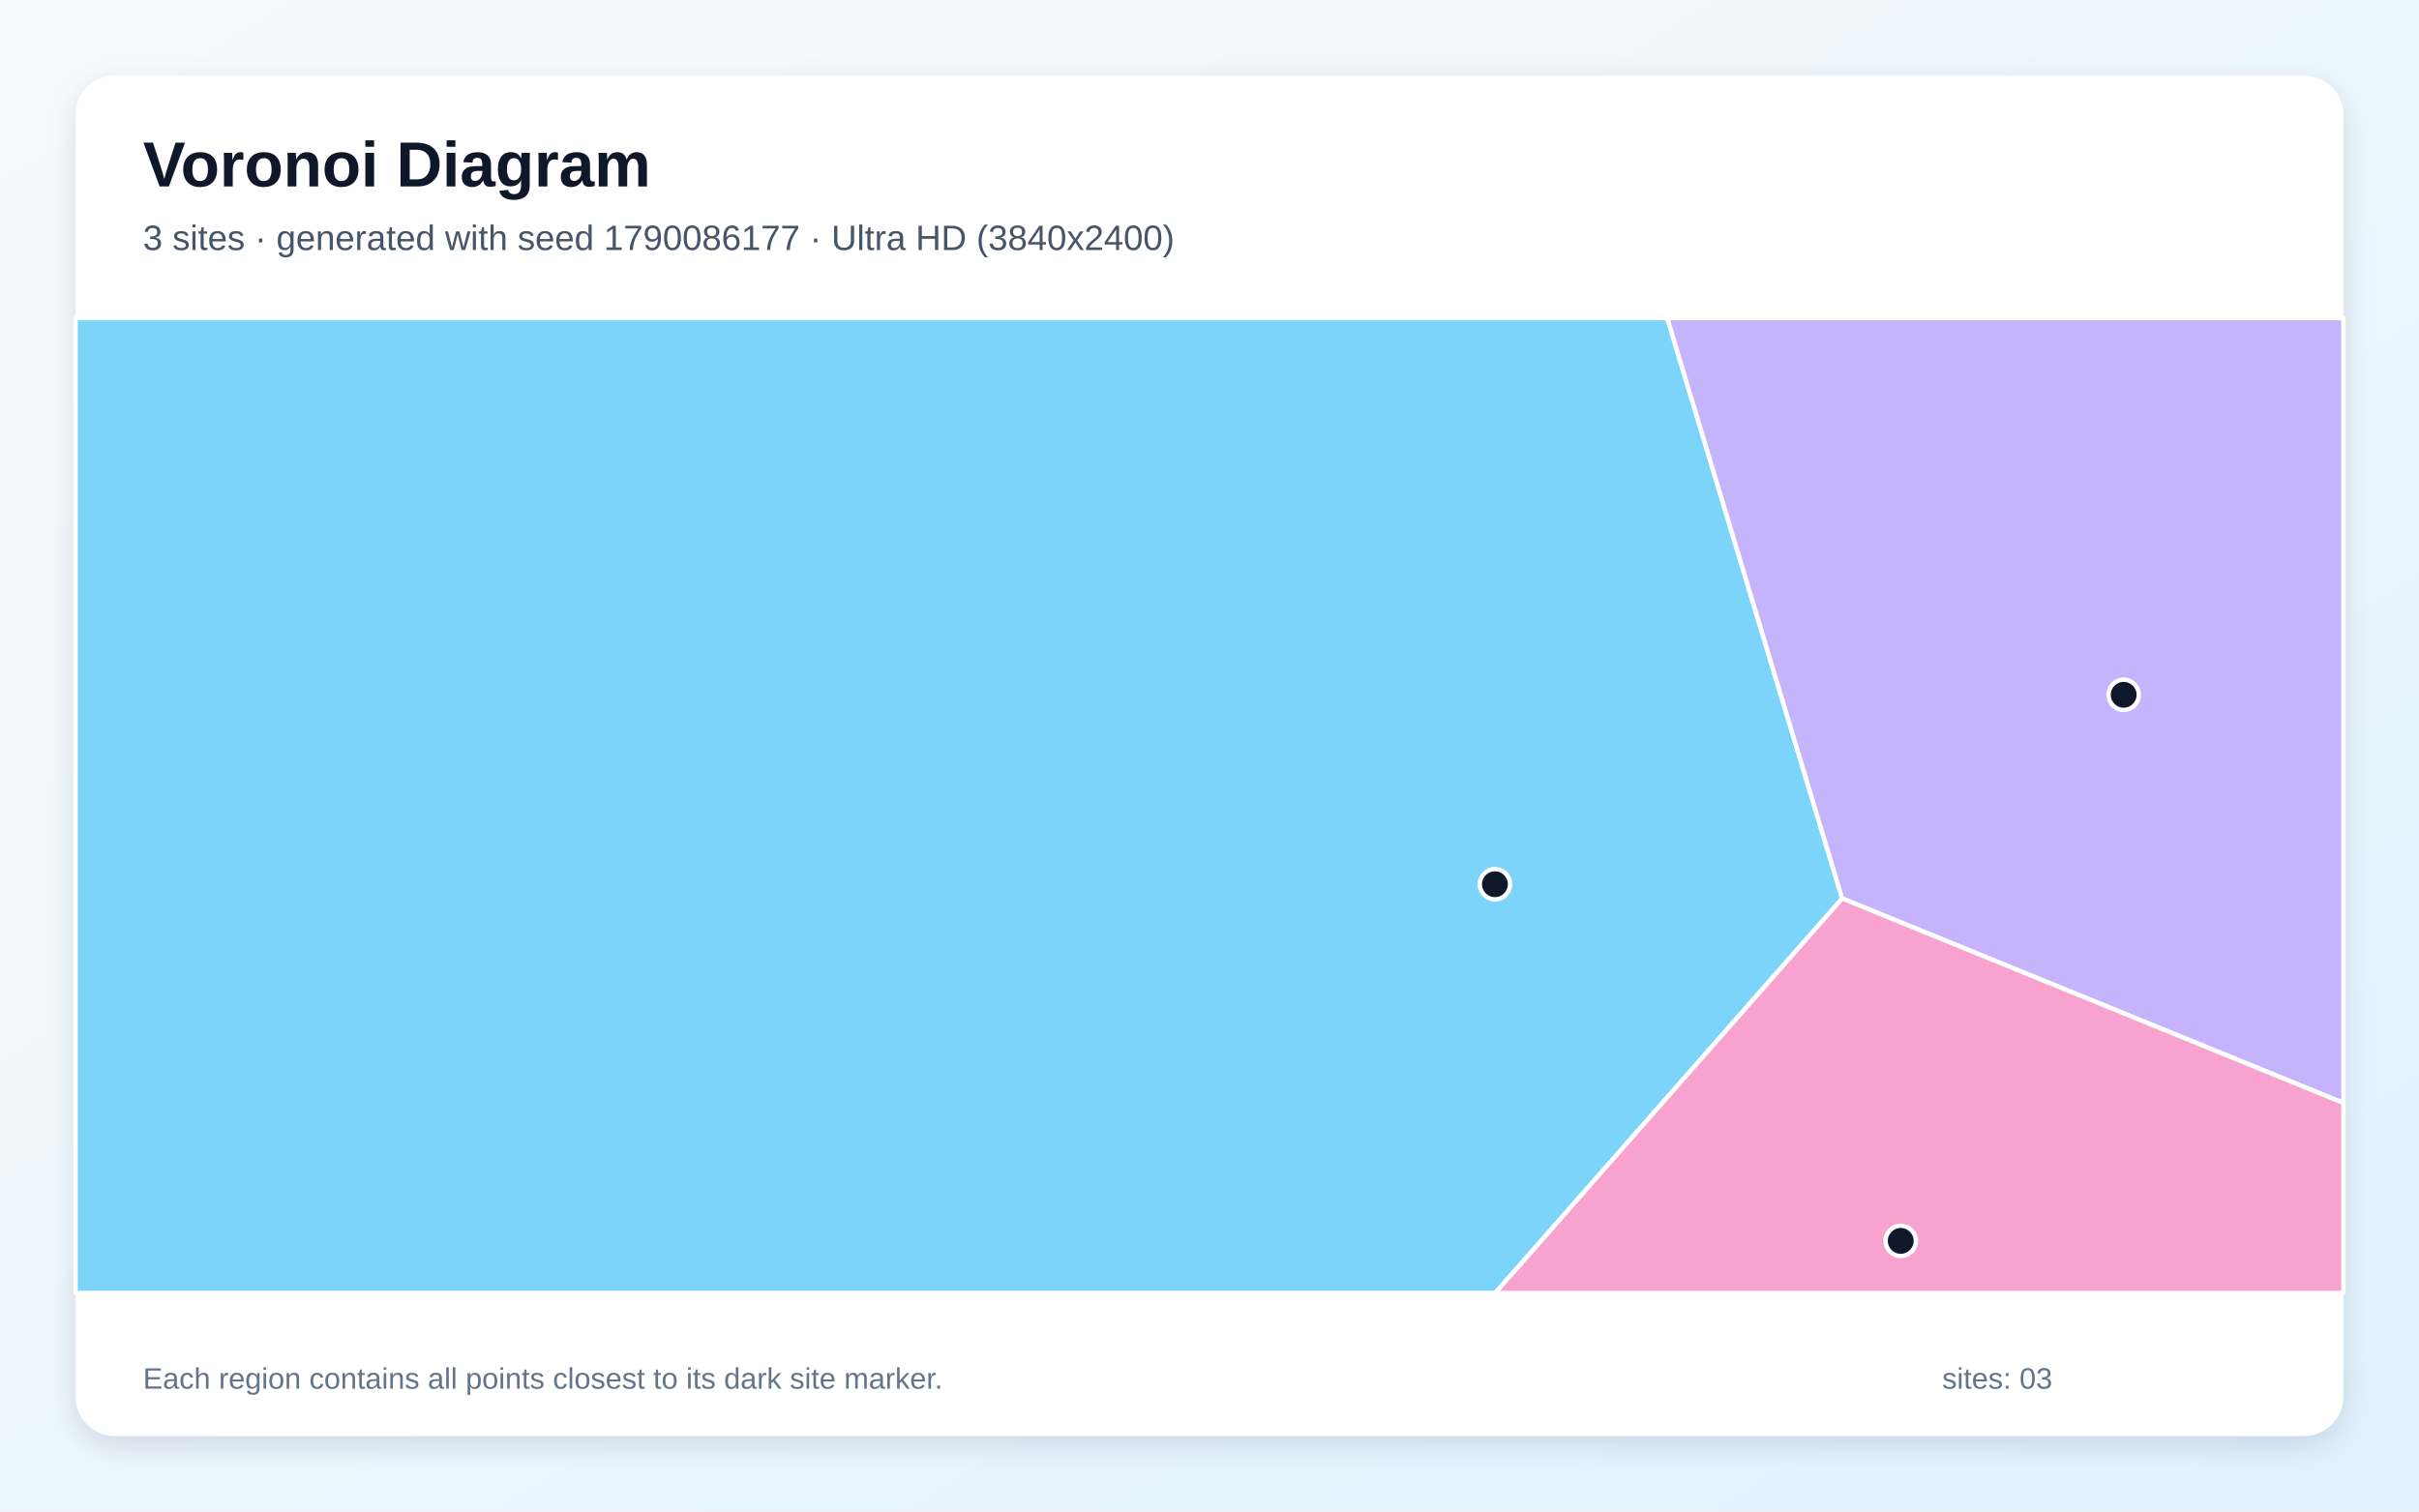
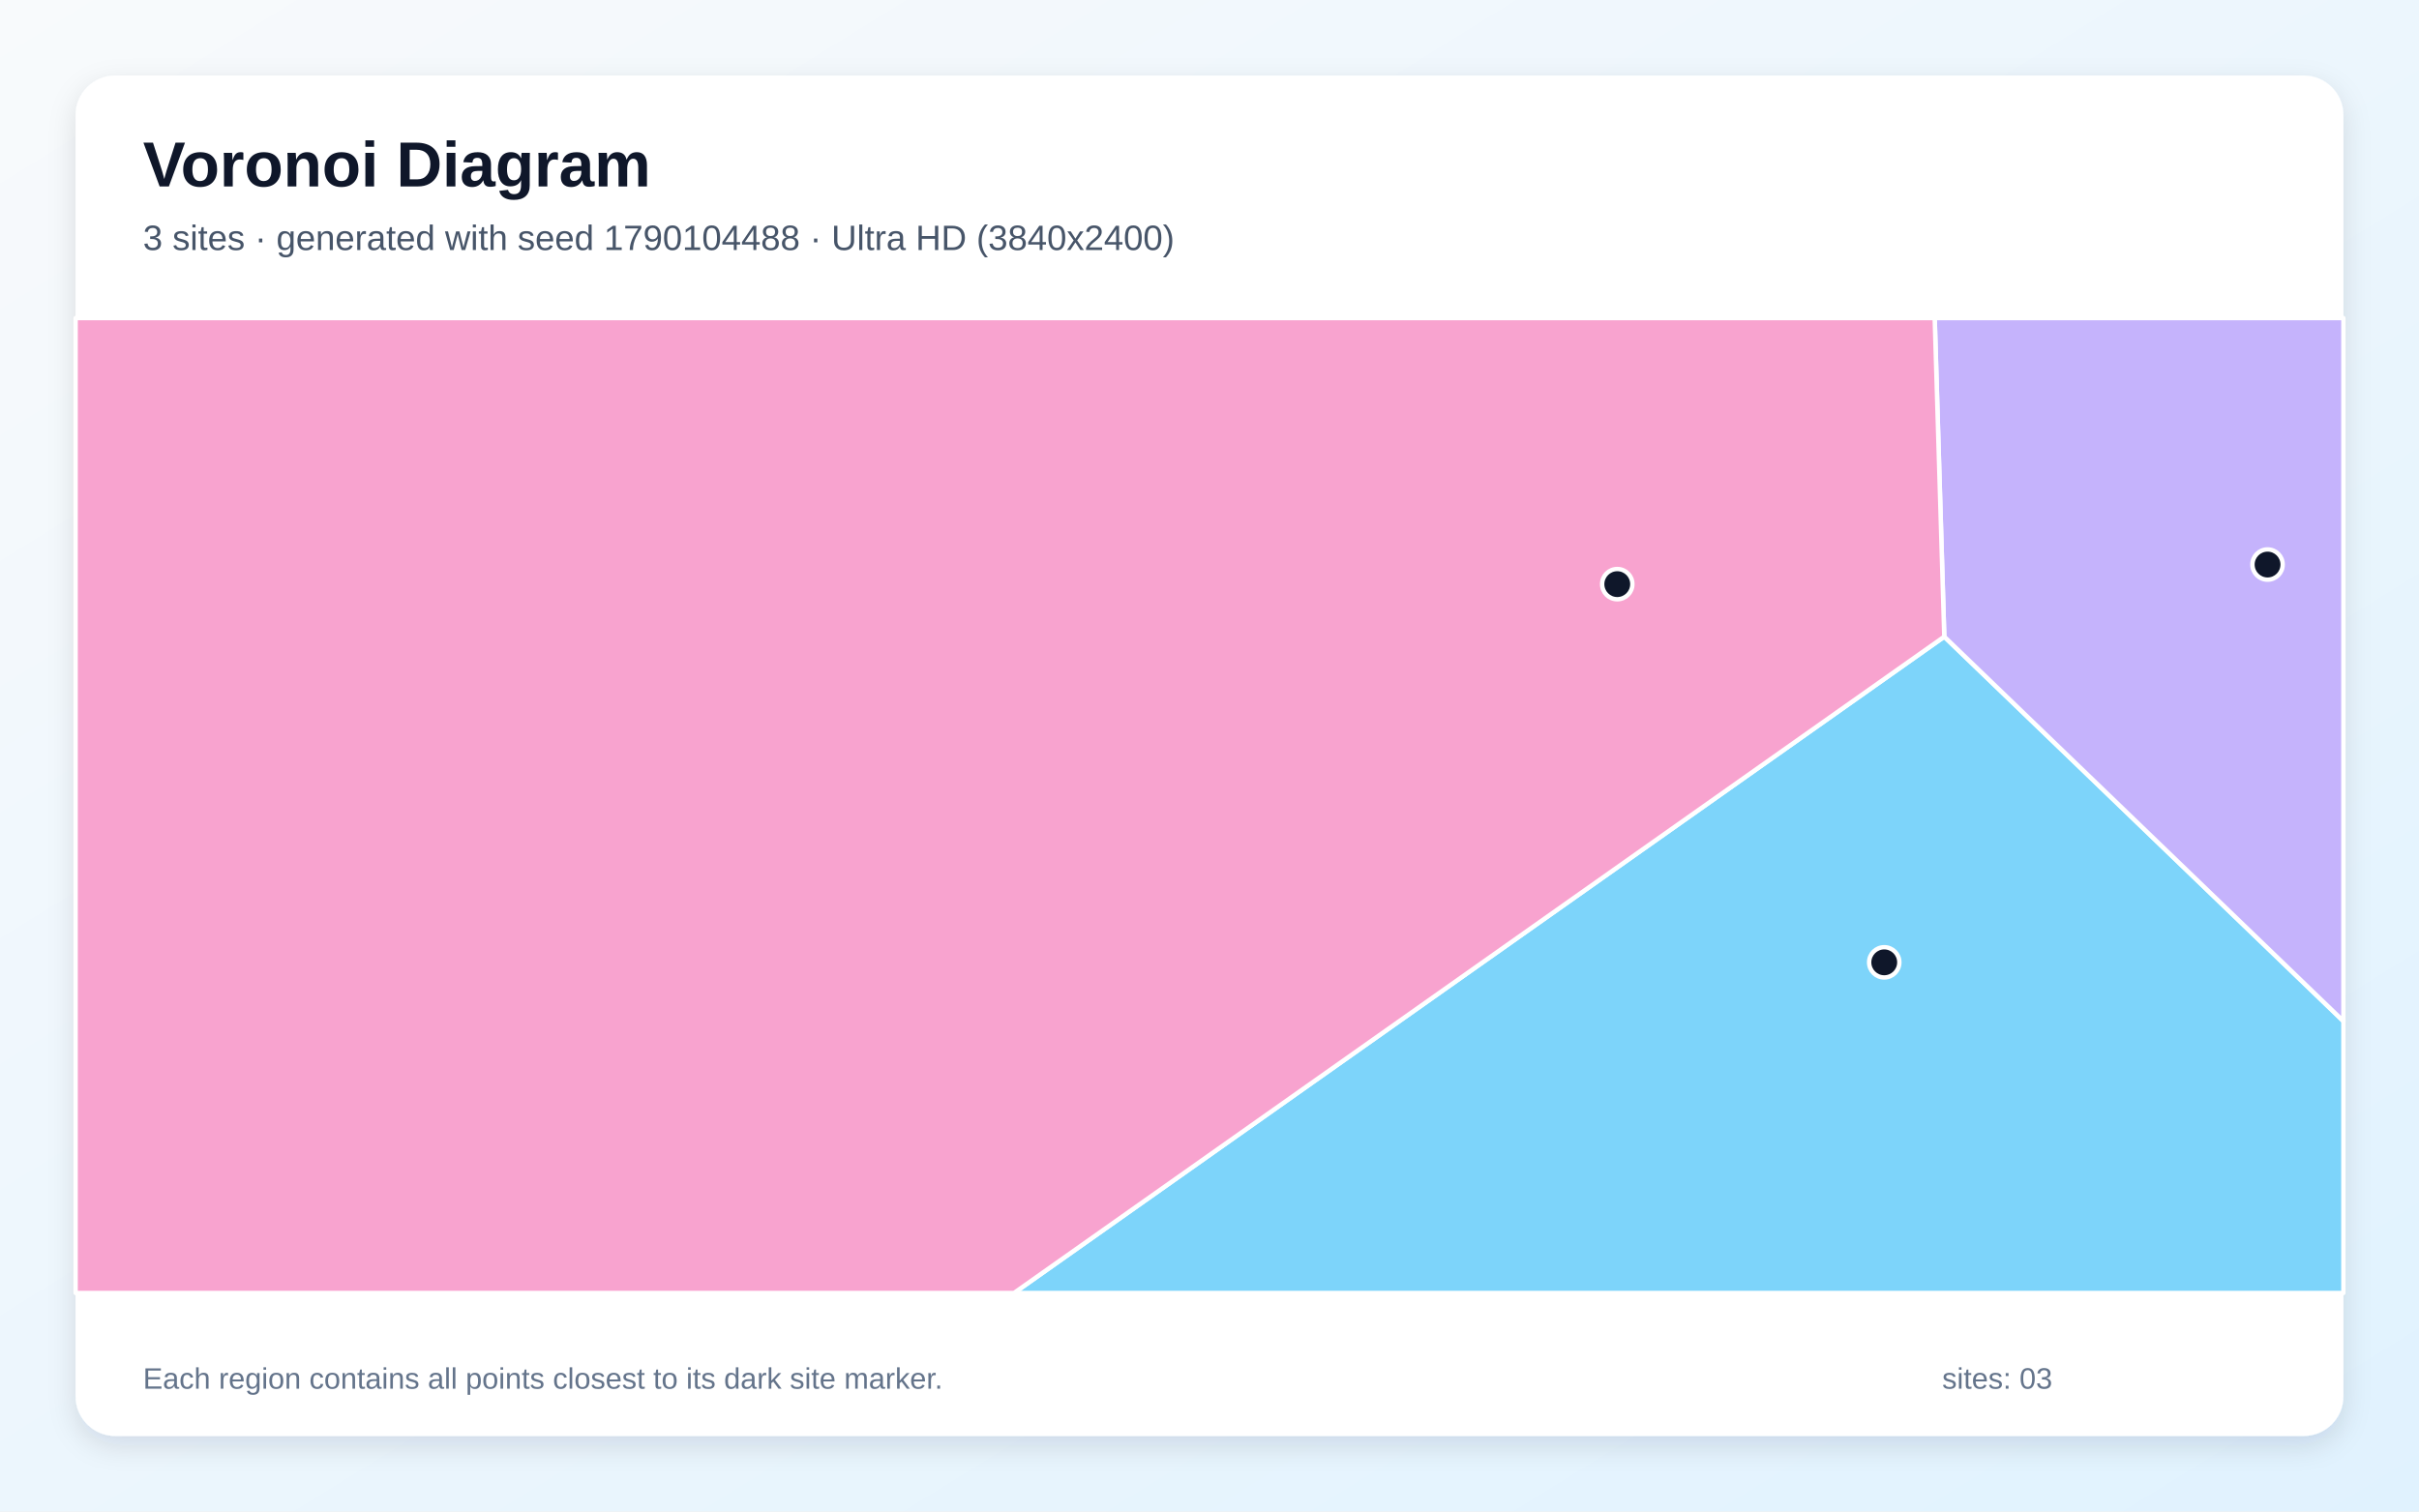
<svg xmlns="http://www.w3.org/2000/svg" width="3840" height="2400" viewBox="0 0 3840 2400" role="img" aria-labelledby="title description">
  <defs>
    <linearGradient id="background" x1="0" y1="0" x2="1" y2="1">
      <stop stop-color="#F8FAFC" />
      <stop offset="1" stop-color="#E0F2FE" />
    </linearGradient>
    <filter id="shadow" x="-5%" y="-5%" width="110%" height="110%">
      <feDropShadow dx="0" dy="15" stdDeviation="22" flood-color="#0F172A" flood-opacity=".12" />
    </filter>
  </defs>
  <rect width="3840" height="2400" fill="url(#background)" />
  <rect x="120" y="120" width="3600" height="2160" rx="63" fill="#FFFFFF" filter="url(#shadow)" />
  <g font-family="Arial, sans-serif">
    <text x="227" y="296" font-size="101" font-weight="700" fill="#0F172A">Voronoi Diagram</text>
-     <text x="227" y="397" font-size="56" fill="#475569">3 sites · generated with seed 1790086177 · Ultra HD (3840x2400)</text>
+     <text x="227" y="397" font-size="56" fill="#475569">3 sites · generated with seed 1790104488 · Ultra HD (3840x2400)</text>
  </g>
  <g stroke="#FFFFFF" stroke-width="7" stroke-linejoin="round">
-     <polygon points="120.0,505.0 2646.6,505.0 2924.3,1426.6 2373.6,2053.0 120.0,2053.0" fill="#38BDF8" fill-opacity="0.65" />
-     <polygon points="2924.3,1426.6 2646.6,505.0 3720.0,505.0 3720.0,1751.3" fill="#A78BFA" fill-opacity="0.65" />
-     <polygon points="2924.3,1426.6 3720.0,1751.3 3720.0,2053.0 2373.6,2053.0" fill="#F472B6" fill-opacity="0.65" />
+     <polygon points="3086.4,1010.9 3720.0,1621.4 3720.0,2053.0 1609.7,2053.0" fill="#38BDF8" fill-opacity="0.65" />
+     <polygon points="3086.4,1010.9 3071.2,505.0 3720.0,505.0 3720.0,1621.4" fill="#A78BFA" fill-opacity="0.65" />
+     <polygon points="120.0,505.0 3071.2,505.0 3086.4,1010.9 1609.7,2053.0 120.0,2053.0" fill="#F472B6" fill-opacity="0.65" />
  </g>
  <g>
-     <circle cx="2373.1" cy="1404.0" r="24" fill="#0F172A" stroke="#FFFFFF" stroke-width="7" />
-     <circle cx="3371.2" cy="1103.2" r="24" fill="#0F172A" stroke="#FFFFFF" stroke-width="7" />
-     <circle cx="3017.3" cy="1970.3" r="24" fill="#0F172A" stroke="#FFFFFF" stroke-width="7" />
+     <circle cx="2991.1" cy="1528.0" r="24" fill="#0F172A" stroke="#FFFFFF" stroke-width="7" />
+     <circle cx="3599.6" cy="896.4" r="24" fill="#0F172A" stroke="#FFFFFF" stroke-width="7" />
+     <circle cx="2567.3" cy="927.5" r="24" fill="#0F172A" stroke="#FFFFFF" stroke-width="7" />
  </g>
  <g font-family="Arial, sans-serif" font-size="47" fill="#64748B">
    <text x="227" y="2205">Each region contains all points closest to its dark site marker.</text>
    <text x="3083" y="2205">sites: 03</text>
  </g>
</svg>
